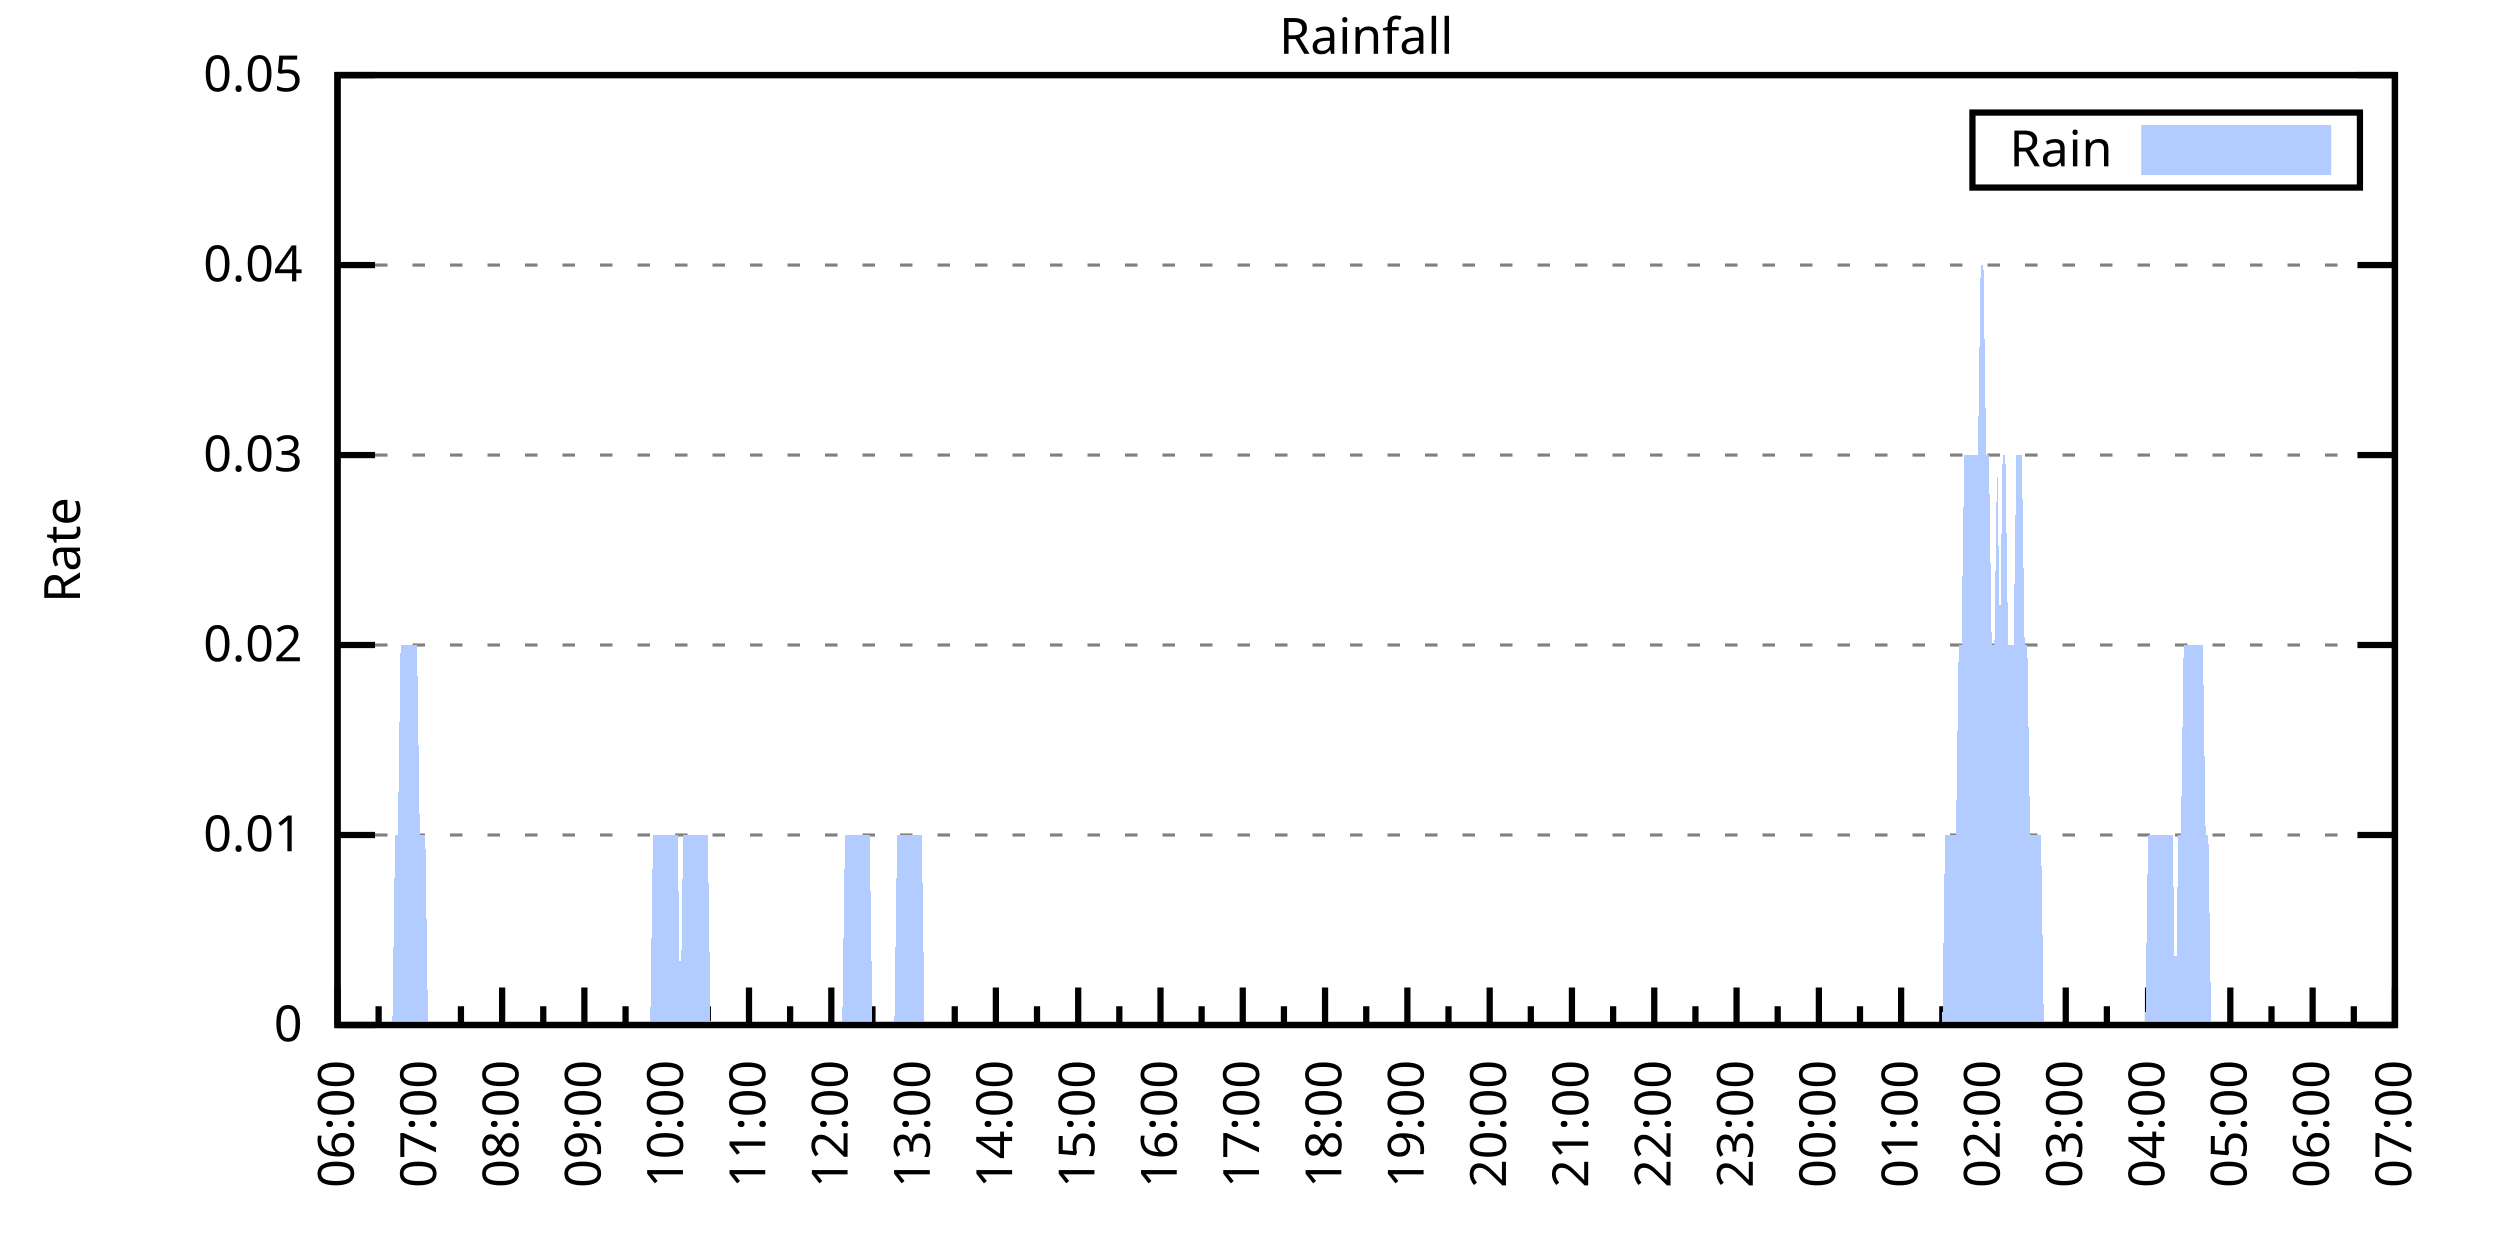
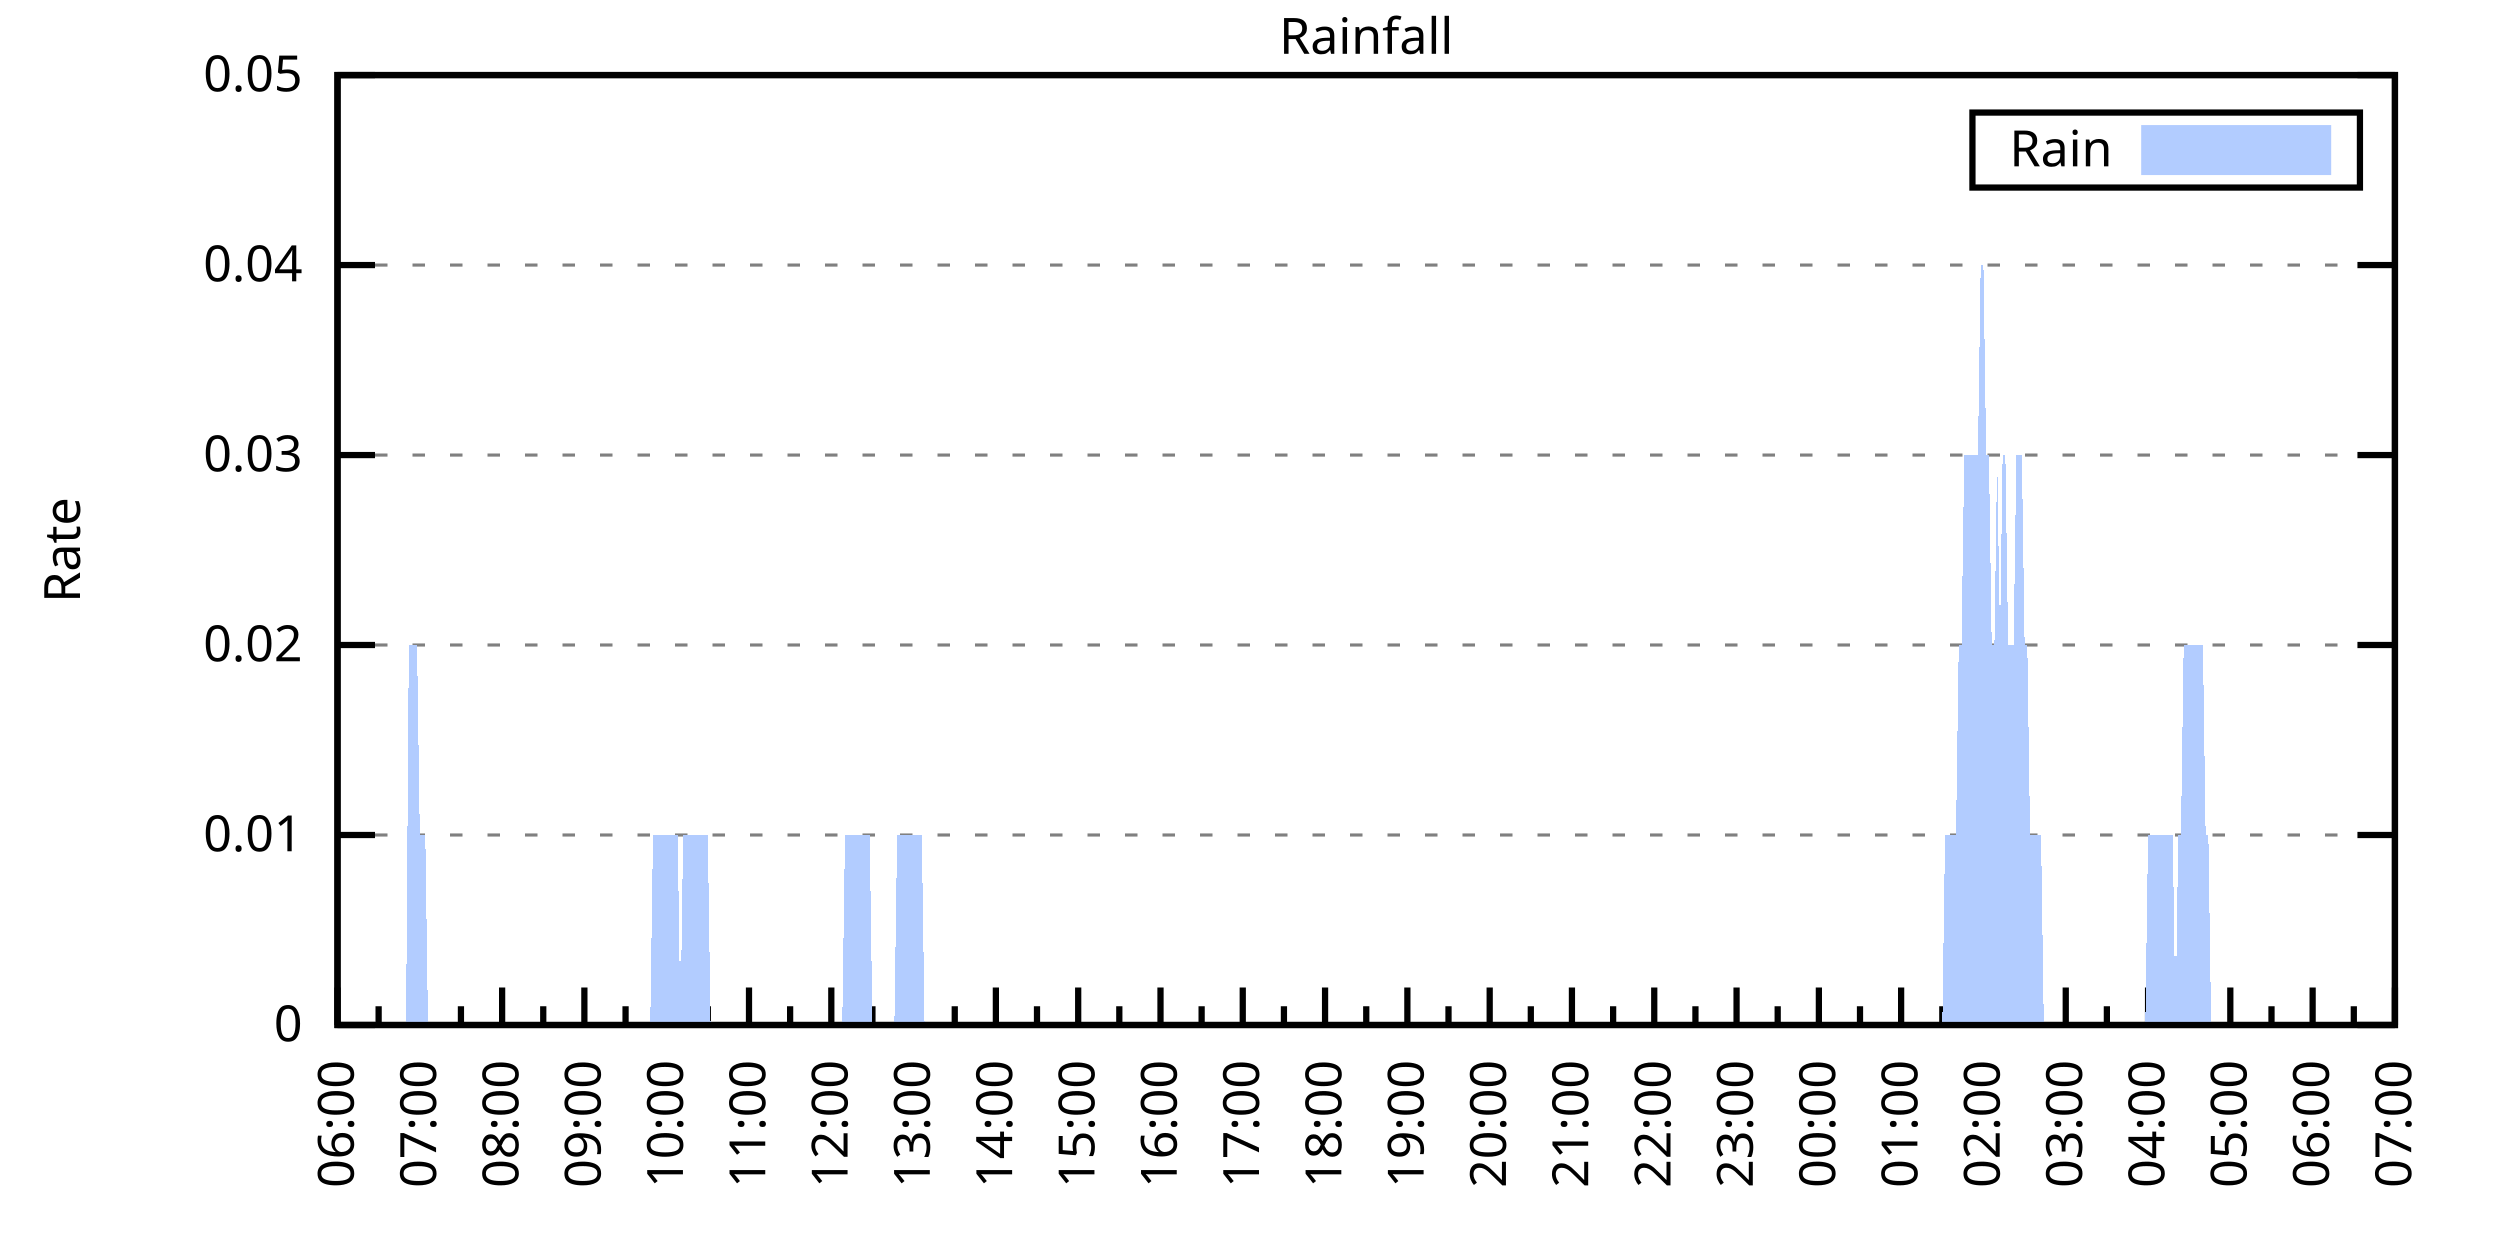
<svg xmlns="http://www.w3.org/2000/svg" xmlns:xlink="http://www.w3.org/1999/xlink" width="400" height="200" viewBox="0 0 400 200">
  <g id="gnuplot_canvas">
    <rect x="0" y="0" width="400" height="200" fill="none" />
    <defs>
      <circle id="gpDot" r="0.5" stroke-width="0.5" stroke="currentColor" />
      <path id="gpPt0" stroke-width="0.333" stroke="currentColor" d="M-1,0 h2 M0,-1 v2" />
      <path id="gpPt1" stroke-width="0.333" stroke="currentColor" d="M-1,-1 L1,1 M1,-1 L-1,1" />
      <path id="gpPt2" stroke-width="0.333" stroke="currentColor" d="M-1,0 L1,0 M0,-1 L0,1 M-1,-1 L1,1 M-1,1 L1,-1" />
      <rect id="gpPt3" stroke-width="0.333" stroke="currentColor" x="-1" y="-1" width="2" height="2" />
      <rect id="gpPt4" stroke-width="0.333" stroke="currentColor" fill="currentColor" x="-1" y="-1" width="2" height="2" />
      <circle id="gpPt5" stroke-width="0.333" stroke="currentColor" cx="0" cy="0" r="1" />
      <use xlink:href="#gpPt5" id="gpPt6" fill="currentColor" stroke="none" />
      <path id="gpPt7" stroke-width="0.333" stroke="currentColor" d="M0,-1.33 L-1.33,0.67 L1.33,0.67 z" />
      <use xlink:href="#gpPt7" id="gpPt8" fill="currentColor" stroke="none" />
      <use xlink:href="#gpPt7" id="gpPt9" stroke="currentColor" transform="rotate(180)" />
      <use xlink:href="#gpPt9" id="gpPt10" fill="currentColor" stroke="none" />
      <use xlink:href="#gpPt3" id="gpPt11" stroke="currentColor" transform="rotate(45)" />
      <use xlink:href="#gpPt11" id="gpPt12" fill="currentColor" stroke="none" />
      <path id="gpPt13" stroke-width="0.333" stroke="currentColor" d="M0,1.330 L1.265,0.411 L0.782,-1.067 L-0.782,-1.076 L-1.265,0.411 z" />
      <use xlink:href="#gpPt13" id="gpPt14" fill="currentColor" stroke="none" />
      <filter id="textbox" filterUnits="objectBoundingBox" x="0" y="0" height="1" width="1">
        <feFlood flood-color="white" flood-opacity="1" result="bgnd" />
        <feComposite in="SourceGraphic" in2="bgnd" operator="atop" />
      </filter>
      <filter id="greybox" filterUnits="objectBoundingBox" x="0" y="0" height="1" width="1">
        <feFlood flood-color="lightgrey" flood-opacity="1" result="grey" />
        <feComposite in="SourceGraphic" in2="grey" operator="atop" />
      </filter>
    </defs>
    <g fill="none" color="white" stroke="currentColor" stroke-width="1.00" stroke-linecap="butt" stroke-linejoin="miter">
</g>
    <g fill="none" color="black" stroke="currentColor" stroke-width="1.00" stroke-linecap="butt" stroke-linejoin="miter">
      <g stroke="none" shape-rendering="crispEdges">
        <polygon fill="rgb(255, 255, 255)" points="54.00,164.00 383.18,164.00 383.18,12.02 54.00,12.02 " />
      </g>
    </g>
    <g fill="none" color="black" stroke="currentColor" stroke-width="1.00" stroke-linecap="butt" stroke-linejoin="miter">
</g>
    <g fill="none" color="black" stroke="black" stroke-width="0.50" stroke-linecap="butt" stroke-linejoin="miter">
</g>
    <g fill="none" color="gray" stroke="currentColor" stroke-width="0.50" stroke-linecap="butt" stroke-linejoin="miter">
      <path stroke="gray" stroke-dasharray="2,4" class="gridline" d="M54.00,164.00 L383.19,164.00  " />
    </g>
    <g fill="none" color="gray" stroke="gray" stroke-width="1.00" stroke-linecap="butt" stroke-linejoin="miter">
</g>
    <g fill="none" color="black" stroke="currentColor" stroke-width="1.00" stroke-linecap="butt" stroke-linejoin="miter">
      <path stroke="black" d="M54.00,164.00 L60.00,164.00 M383.19,164.00 L377.19,164.00  " />
      <g transform="translate(48.40,166.60)" stroke="none" fill="black" font-family="Sans" font-size="8.00" text-anchor="end">
        <text>
          <tspan font-family="Sans"> 0</tspan>
        </text>
      </g>
    </g>
    <g fill="none" color="black" stroke="currentColor" stroke-width="1.00" stroke-linecap="butt" stroke-linejoin="miter">
</g>
    <g fill="none" color="black" stroke="black" stroke-width="0.50" stroke-linecap="butt" stroke-linejoin="miter">
</g>
    <g fill="none" color="gray" stroke="currentColor" stroke-width="0.50" stroke-linecap="butt" stroke-linejoin="miter">
      <path stroke="gray" stroke-dasharray="2,4" class="gridline" d="M54.00,133.60 L383.19,133.60  " />
    </g>
    <g fill="none" color="gray" stroke="gray" stroke-width="1.00" stroke-linecap="butt" stroke-linejoin="miter">
</g>
    <g fill="none" color="black" stroke="currentColor" stroke-width="1.00" stroke-linecap="butt" stroke-linejoin="miter">
      <path stroke="black" d="M54.00,133.60 L60.00,133.60 M383.19,133.60 L377.19,133.60  " />
      <g transform="translate(48.40,136.20)" stroke="none" fill="black" font-family="Sans" font-size="8.00" text-anchor="end">
        <text>
          <tspan font-family="Sans"> 0.01</tspan>
        </text>
      </g>
    </g>
    <g fill="none" color="black" stroke="currentColor" stroke-width="1.00" stroke-linecap="butt" stroke-linejoin="miter">
</g>
    <g fill="none" color="black" stroke="black" stroke-width="0.50" stroke-linecap="butt" stroke-linejoin="miter">
</g>
    <g fill="none" color="gray" stroke="currentColor" stroke-width="0.50" stroke-linecap="butt" stroke-linejoin="miter">
      <path stroke="gray" stroke-dasharray="2,4" class="gridline" d="M54.00,103.20 L383.19,103.20  " />
    </g>
    <g fill="none" color="gray" stroke="gray" stroke-width="1.00" stroke-linecap="butt" stroke-linejoin="miter">
</g>
    <g fill="none" color="black" stroke="currentColor" stroke-width="1.00" stroke-linecap="butt" stroke-linejoin="miter">
      <path stroke="black" d="M54.00,103.20 L60.00,103.20 M383.19,103.20 L377.19,103.20  " />
      <g transform="translate(48.40,105.80)" stroke="none" fill="black" font-family="Sans" font-size="8.00" text-anchor="end">
        <text>
          <tspan font-family="Sans"> 0.02</tspan>
        </text>
      </g>
    </g>
    <g fill="none" color="black" stroke="currentColor" stroke-width="1.00" stroke-linecap="butt" stroke-linejoin="miter">
</g>
    <g fill="none" color="black" stroke="black" stroke-width="0.50" stroke-linecap="butt" stroke-linejoin="miter">
</g>
    <g fill="none" color="gray" stroke="currentColor" stroke-width="0.50" stroke-linecap="butt" stroke-linejoin="miter">
      <path stroke="gray" stroke-dasharray="2,4" class="gridline" d="M54.00,72.81 L383.19,72.81  " />
    </g>
    <g fill="none" color="gray" stroke="gray" stroke-width="1.00" stroke-linecap="butt" stroke-linejoin="miter">
</g>
    <g fill="none" color="black" stroke="currentColor" stroke-width="1.00" stroke-linecap="butt" stroke-linejoin="miter">
      <path stroke="black" d="M54.00,72.81 L60.00,72.81 M383.19,72.81 L377.19,72.81  " />
      <g transform="translate(48.40,75.41)" stroke="none" fill="black" font-family="Sans" font-size="8.00" text-anchor="end">
        <text>
          <tspan font-family="Sans"> 0.03</tspan>
        </text>
      </g>
    </g>
    <g fill="none" color="black" stroke="currentColor" stroke-width="1.00" stroke-linecap="butt" stroke-linejoin="miter">
</g>
    <g fill="none" color="black" stroke="black" stroke-width="0.50" stroke-linecap="butt" stroke-linejoin="miter">
</g>
    <g fill="none" color="gray" stroke="currentColor" stroke-width="0.50" stroke-linecap="butt" stroke-linejoin="miter">
      <path stroke="gray" stroke-dasharray="2,4" class="gridline" d="M54.00,42.41 L383.19,42.41  " />
    </g>
    <g fill="none" color="gray" stroke="gray" stroke-width="1.00" stroke-linecap="butt" stroke-linejoin="miter">
</g>
    <g fill="none" color="black" stroke="currentColor" stroke-width="1.00" stroke-linecap="butt" stroke-linejoin="miter">
      <path stroke="black" d="M54.00,42.41 L60.00,42.41 M383.19,42.41 L377.19,42.41  " />
      <g transform="translate(48.40,45.01)" stroke="none" fill="black" font-family="Sans" font-size="8.00" text-anchor="end">
        <text>
          <tspan font-family="Sans"> 0.04</tspan>
        </text>
      </g>
    </g>
    <g fill="none" color="black" stroke="currentColor" stroke-width="1.00" stroke-linecap="butt" stroke-linejoin="miter">
</g>
    <g fill="none" color="black" stroke="black" stroke-width="0.50" stroke-linecap="butt" stroke-linejoin="miter">
</g>
    <g fill="none" color="gray" stroke="currentColor" stroke-width="0.50" stroke-linecap="butt" stroke-linejoin="miter">
      <path stroke="gray" stroke-dasharray="2,4" class="gridline" d="M54.00,12.01 L383.19,12.01  " />
    </g>
    <g fill="none" color="gray" stroke="gray" stroke-width="1.00" stroke-linecap="butt" stroke-linejoin="miter">
</g>
    <g fill="none" color="black" stroke="currentColor" stroke-width="1.00" stroke-linecap="butt" stroke-linejoin="miter">
      <path stroke="black" d="M54.00,12.01 L60.00,12.01 M383.19,12.01 L377.19,12.01  " />
      <g transform="translate(48.40,14.61)" stroke="none" fill="black" font-family="Sans" font-size="8.00" text-anchor="end">
        <text>
          <tspan font-family="Sans"> 0.05</tspan>
        </text>
      </g>
    </g>
    <g fill="none" color="black" stroke="currentColor" stroke-width="1.00" stroke-linecap="butt" stroke-linejoin="miter">
      <path stroke="black" d="M54.00,164.00 L54.00,158.00  " />
      <g transform="translate(56.60,169.60) rotate(270)" stroke="none" fill="black" font-family="Sans" font-size="8.00" text-anchor="end">
        <text>
          <tspan font-family="Sans">06:00</tspan>
        </text>
      </g>
    </g>
    <g fill="none" color="black" stroke="currentColor" stroke-width="1.00" stroke-linecap="butt" stroke-linejoin="miter">
      <path stroke="black" d="M60.58,164.00 L60.58,161.00 M67.17,164.00 L67.17,158.00  " />
      <g transform="translate(69.77,169.60) rotate(270)" stroke="none" fill="black" font-family="Sans" font-size="8.00" text-anchor="end">
        <text>
          <tspan font-family="Sans">07:00</tspan>
        </text>
      </g>
    </g>
    <g fill="none" color="black" stroke="currentColor" stroke-width="1.00" stroke-linecap="butt" stroke-linejoin="miter">
      <path stroke="black" d="M73.75,164.00 L73.75,161.00 M80.34,164.00 L80.34,158.00  " />
      <g transform="translate(82.94,169.60) rotate(270)" stroke="none" fill="black" font-family="Sans" font-size="8.00" text-anchor="end">
        <text>
          <tspan font-family="Sans">08:00</tspan>
        </text>
      </g>
    </g>
    <g fill="none" color="black" stroke="currentColor" stroke-width="1.00" stroke-linecap="butt" stroke-linejoin="miter">
      <path stroke="black" d="M86.92,164.00 L86.92,161.00 M93.50,164.00 L93.50,158.00  " />
      <g transform="translate(96.10,169.60) rotate(270)" stroke="none" fill="black" font-family="Sans" font-size="8.00" text-anchor="end">
        <text>
          <tspan font-family="Sans">09:00</tspan>
        </text>
      </g>
    </g>
    <g fill="none" color="black" stroke="currentColor" stroke-width="1.00" stroke-linecap="butt" stroke-linejoin="miter">
      <path stroke="black" d="M100.09,164.00 L100.09,161.00 M106.67,164.00 L106.67,158.00  " />
      <g transform="translate(109.27,169.60) rotate(270)" stroke="none" fill="black" font-family="Sans" font-size="8.00" text-anchor="end">
        <text>
          <tspan font-family="Sans">10:00</tspan>
        </text>
      </g>
    </g>
    <g fill="none" color="black" stroke="currentColor" stroke-width="1.00" stroke-linecap="butt" stroke-linejoin="miter">
      <path stroke="black" d="M113.25,164.00 L113.25,161.00 M119.84,164.00 L119.84,158.00  " />
      <g transform="translate(122.44,169.60) rotate(270)" stroke="none" fill="black" font-family="Sans" font-size="8.00" text-anchor="end">
        <text>
          <tspan font-family="Sans">11:00</tspan>
        </text>
      </g>
    </g>
    <g fill="none" color="black" stroke="currentColor" stroke-width="1.00" stroke-linecap="butt" stroke-linejoin="miter">
      <path stroke="black" d="M126.42,164.00 L126.42,161.00 M133.01,164.00 L133.01,158.00  " />
      <g transform="translate(135.61,169.60) rotate(270)" stroke="none" fill="black" font-family="Sans" font-size="8.00" text-anchor="end">
        <text>
          <tspan font-family="Sans">12:00</tspan>
        </text>
      </g>
    </g>
    <g fill="none" color="black" stroke="currentColor" stroke-width="1.00" stroke-linecap="butt" stroke-linejoin="miter">
      <path stroke="black" d="M139.59,164.00 L139.59,161.00 M146.17,164.00 L146.17,158.00  " />
      <g transform="translate(148.77,169.60) rotate(270)" stroke="none" fill="black" font-family="Sans" font-size="8.00" text-anchor="end">
        <text>
          <tspan font-family="Sans">13:00</tspan>
        </text>
      </g>
    </g>
    <g fill="none" color="black" stroke="currentColor" stroke-width="1.00" stroke-linecap="butt" stroke-linejoin="miter">
      <path stroke="black" d="M152.76,164.00 L152.76,161.00 M159.34,164.00 L159.34,158.00  " />
      <g transform="translate(161.94,169.60) rotate(270)" stroke="none" fill="black" font-family="Sans" font-size="8.00" text-anchor="end">
        <text>
          <tspan font-family="Sans">14:00</tspan>
        </text>
      </g>
    </g>
    <g fill="none" color="black" stroke="currentColor" stroke-width="1.00" stroke-linecap="butt" stroke-linejoin="miter">
      <path stroke="black" d="M165.92,164.00 L165.92,161.00 M172.51,164.00 L172.51,158.00  " />
      <g transform="translate(175.11,169.60) rotate(270)" stroke="none" fill="black" font-family="Sans" font-size="8.00" text-anchor="end">
        <text>
          <tspan font-family="Sans">15:00</tspan>
        </text>
      </g>
    </g>
    <g fill="none" color="black" stroke="currentColor" stroke-width="1.00" stroke-linecap="butt" stroke-linejoin="miter">
      <path stroke="black" d="M179.09,164.00 L179.09,161.00 M185.68,164.00 L185.68,158.00  " />
      <g transform="translate(188.28,169.60) rotate(270)" stroke="none" fill="black" font-family="Sans" font-size="8.00" text-anchor="end">
        <text>
          <tspan font-family="Sans">16:00</tspan>
        </text>
      </g>
    </g>
    <g fill="none" color="black" stroke="currentColor" stroke-width="1.00" stroke-linecap="butt" stroke-linejoin="miter">
      <path stroke="black" d="M192.26,164.00 L192.26,161.00 M198.84,164.00 L198.84,158.00  " />
      <g transform="translate(201.44,169.60) rotate(270)" stroke="none" fill="black" font-family="Sans" font-size="8.00" text-anchor="end">
        <text>
          <tspan font-family="Sans">17:00</tspan>
        </text>
      </g>
    </g>
    <g fill="none" color="black" stroke="currentColor" stroke-width="1.00" stroke-linecap="butt" stroke-linejoin="miter">
      <path stroke="black" d="M205.43,164.00 L205.43,161.00 M212.01,164.00 L212.01,158.00  " />
      <g transform="translate(214.61,169.60) rotate(270)" stroke="none" fill="black" font-family="Sans" font-size="8.00" text-anchor="end">
        <text>
          <tspan font-family="Sans">18:00</tspan>
        </text>
      </g>
    </g>
    <g fill="none" color="black" stroke="currentColor" stroke-width="1.00" stroke-linecap="butt" stroke-linejoin="miter">
      <path stroke="black" d="M218.60,164.00 L218.60,161.00 M225.18,164.00 L225.18,158.00  " />
      <g transform="translate(227.78,169.60) rotate(270)" stroke="none" fill="black" font-family="Sans" font-size="8.00" text-anchor="end">
        <text>
          <tspan font-family="Sans">19:00</tspan>
        </text>
      </g>
    </g>
    <g fill="none" color="black" stroke="currentColor" stroke-width="1.00" stroke-linecap="butt" stroke-linejoin="miter">
      <path stroke="black" d="M231.76,164.00 L231.76,161.00 M238.35,164.00 L238.35,158.00  " />
      <g transform="translate(240.95,169.60) rotate(270)" stroke="none" fill="black" font-family="Sans" font-size="8.00" text-anchor="end">
        <text>
          <tspan font-family="Sans">20:00</tspan>
        </text>
      </g>
    </g>
    <g fill="none" color="black" stroke="currentColor" stroke-width="1.00" stroke-linecap="butt" stroke-linejoin="miter">
      <path stroke="black" d="M244.93,164.00 L244.93,161.00 M251.51,164.00 L251.51,158.00  " />
      <g transform="translate(254.11,169.60) rotate(270)" stroke="none" fill="black" font-family="Sans" font-size="8.00" text-anchor="end">
        <text>
          <tspan font-family="Sans">21:00</tspan>
        </text>
      </g>
    </g>
    <g fill="none" color="black" stroke="currentColor" stroke-width="1.00" stroke-linecap="butt" stroke-linejoin="miter">
      <path stroke="black" d="M258.10,164.00 L258.10,161.00 M264.68,164.00 L264.68,158.00  " />
      <g transform="translate(267.28,169.60) rotate(270)" stroke="none" fill="black" font-family="Sans" font-size="8.00" text-anchor="end">
        <text>
          <tspan font-family="Sans">22:00</tspan>
        </text>
      </g>
    </g>
    <g fill="none" color="black" stroke="currentColor" stroke-width="1.00" stroke-linecap="butt" stroke-linejoin="miter">
      <path stroke="black" d="M271.27,164.00 L271.27,161.00 M277.85,164.00 L277.85,158.00  " />
      <g transform="translate(280.45,169.60) rotate(270)" stroke="none" fill="black" font-family="Sans" font-size="8.00" text-anchor="end">
        <text>
          <tspan font-family="Sans">23:00</tspan>
        </text>
      </g>
    </g>
    <g fill="none" color="black" stroke="currentColor" stroke-width="1.00" stroke-linecap="butt" stroke-linejoin="miter">
      <path stroke="black" d="M284.43,164.00 L284.43,161.00 M291.02,164.00 L291.02,158.00  " />
      <g transform="translate(293.62,169.60) rotate(270)" stroke="none" fill="black" font-family="Sans" font-size="8.00" text-anchor="end">
        <text>
          <tspan font-family="Sans">00:00</tspan>
        </text>
      </g>
    </g>
    <g fill="none" color="black" stroke="currentColor" stroke-width="1.00" stroke-linecap="butt" stroke-linejoin="miter">
      <path stroke="black" d="M297.60,164.00 L297.60,161.00 M304.18,164.00 L304.18,158.00  " />
      <g transform="translate(306.78,169.60) rotate(270)" stroke="none" fill="black" font-family="Sans" font-size="8.00" text-anchor="end">
        <text>
          <tspan font-family="Sans">01:00</tspan>
        </text>
      </g>
    </g>
    <g fill="none" color="black" stroke="currentColor" stroke-width="1.00" stroke-linecap="butt" stroke-linejoin="miter">
      <path stroke="black" d="M310.77,164.00 L310.77,161.00 M317.35,164.00 L317.35,158.00  " />
      <g transform="translate(319.95,169.60) rotate(270)" stroke="none" fill="black" font-family="Sans" font-size="8.00" text-anchor="end">
        <text>
          <tspan font-family="Sans">02:00</tspan>
        </text>
      </g>
    </g>
    <g fill="none" color="black" stroke="currentColor" stroke-width="1.00" stroke-linecap="butt" stroke-linejoin="miter">
      <path stroke="black" d="M323.94,164.00 L323.94,161.00 M330.52,164.00 L330.52,158.00  " />
      <g transform="translate(333.12,169.60) rotate(270)" stroke="none" fill="black" font-family="Sans" font-size="8.00" text-anchor="end">
        <text>
          <tspan font-family="Sans">03:00</tspan>
        </text>
      </g>
    </g>
    <g fill="none" color="black" stroke="currentColor" stroke-width="1.00" stroke-linecap="butt" stroke-linejoin="miter">
      <path stroke="black" d="M337.10,164.00 L337.10,161.00 M343.69,164.00 L343.69,158.00  " />
      <g transform="translate(346.29,169.60) rotate(270)" stroke="none" fill="black" font-family="Sans" font-size="8.00" text-anchor="end">
        <text>
          <tspan font-family="Sans">04:00</tspan>
        </text>
      </g>
    </g>
    <g fill="none" color="black" stroke="currentColor" stroke-width="1.00" stroke-linecap="butt" stroke-linejoin="miter">
      <path stroke="black" d="M350.27,164.00 L350.27,161.00 M356.85,164.00 L356.85,158.00  " />
      <g transform="translate(359.45,169.60) rotate(270)" stroke="none" fill="black" font-family="Sans" font-size="8.00" text-anchor="end">
        <text>
          <tspan font-family="Sans">05:00</tspan>
        </text>
      </g>
    </g>
    <g fill="none" color="black" stroke="currentColor" stroke-width="1.00" stroke-linecap="butt" stroke-linejoin="miter">
      <path stroke="black" d="M363.44,164.00 L363.44,161.00 M370.02,164.00 L370.02,158.00  " />
      <g transform="translate(372.62,169.60) rotate(270)" stroke="none" fill="black" font-family="Sans" font-size="8.00" text-anchor="end">
        <text>
          <tspan font-family="Sans">06:00</tspan>
        </text>
      </g>
    </g>
    <g fill="none" color="black" stroke="currentColor" stroke-width="1.00" stroke-linecap="butt" stroke-linejoin="miter">
      <path stroke="black" d="M376.61,164.00 L376.61,161.00 M383.19,164.00 L383.19,158.00  " />
      <g transform="translate(385.79,169.60) rotate(270)" stroke="none" fill="black" font-family="Sans" font-size="8.00" text-anchor="end">
        <text>
          <tspan font-family="Sans">07:00</tspan>
        </text>
      </g>
    </g>
    <g fill="none" color="black" stroke="currentColor" stroke-width="1.00" stroke-linecap="butt" stroke-linejoin="miter">
</g>
    <g fill="none" color="black" stroke="currentColor" stroke-width="1.00" stroke-linecap="butt" stroke-linejoin="miter">
      <path stroke="black" d="M54.00,12.01 L54.00,164.00 L383.19,164.00 L383.19,12.01 L54.00,12.01 Z  " />
    </g>
    <g fill="none" color="black" stroke="currentColor" stroke-width="1.00" stroke-linecap="butt" stroke-linejoin="miter">
      <g transform="translate(12.80,88.01) rotate(270)" stroke="none" fill="black" font-family="Sans" font-size="8.00" text-anchor="middle">
        <text>
          <tspan font-family="Sans">Rate</tspan>
        </text>
      </g>
    </g>
    <g fill="none" color="black" stroke="currentColor" stroke-width="1.00" stroke-linecap="butt" stroke-linejoin="miter">
</g>
    <g fill="none" color="black" stroke="currentColor" stroke-width="1.00" stroke-linecap="butt" stroke-linejoin="miter">
      <path stroke="black" d="M315.59,30.01 L315.59,18.01 L377.59,18.01 L377.59,30.01 L315.59,30.01 Z  " />
    </g>
    <g id="Rainfall_plot_1">
      <g fill="none" color="white" stroke="black" stroke-width="2.00" stroke-linecap="butt" stroke-linejoin="miter">
</g>
      <g fill="none" color="black" stroke="currentColor" stroke-width="2.00" stroke-linecap="butt" stroke-linejoin="miter">
        <g transform="translate(337.99,26.61)" stroke="none" fill="black" font-family="Sans" font-size="8.00" text-anchor="end">
          <text>
            <tspan font-family="Sans">Rain</tspan>
          </text>
        </g>
      </g>
      <g fill="none" color="black" stroke="currentColor" stroke-width="2.00" stroke-linecap="butt" stroke-linejoin="miter">
        <g stroke="none" shape-rendering="crispEdges">
          <polygon fill="rgb(178, 204, 255)" points="343.59,27.01 371.99,27.01 371.99,21.01 343.59,21.01 " />
        </g>
        <path stroke="rgb(178, 204, 255)" d="M343.59,27.01 L371.99,27.01 L371.99,21.01 L343.59,21.01 L343.59,27.01 Z  " />
      </g>
      <g fill="none" color="black" stroke="currentColor" stroke-width="2.00" stroke-linecap="butt" stroke-linejoin="miter">
        <g stroke="none" shape-rendering="crispEdges">
-           <polygon fill="rgb(178, 204, 255)" points="58.83,164.00 59.27,164.00 59.71,164.00 60.14,164.00 60.58,164.00 61.02,164.00 61.46,164.00 61.90,164.00 62.34,164.00 62.78,164.00 63.22,133.60 63.66,133.60 64.10,103.20 64.53,103.20 64.97,103.20 65.41,103.20 65.85,103.20 66.29,103.20 66.73,103.20 67.17,133.60 67.61,133.60 68.05,133.60 68.48,164.00 68.92,164.00 69.36,164.00 69.80,164.00 70.24,164.00 70.68,164.00 71.12,164.00 71.56,164.00 72.00,164.00 72.43,164.00 72.87,164.00 73.31,164.00 73.75,164.00 74.19,164.00 74.63,164.00 75.07,164.00 75.51,164.00 75.95,164.00 76.38,164.00 76.82,164.00 77.26,164.00 77.70,164.00 78.14,164.00 78.58,164.00 79.02,164.00 79.46,164.00 79.90,164.00 80.34,164.00 80.77,164.00 81.21,164.00 81.65,164.00 82.09,164.00 82.53,164.00 82.97,164.00 83.41,164.00 83.85,164.00 84.29,164.00 84.72,164.00 85.16,164.00 85.60,164.00 86.04,164.00 86.48,164.00 86.92,164.00 87.36,164.00 87.80,164.00 88.24,164.00 88.67,164.00 89.11,164.00 89.55,164.00 89.99,164.00 90.43,164.00 90.87,164.00 91.31,164.00 91.75,164.00 92.19,164.00 92.62,164.00 93.06,164.00 93.50,164.00 93.94,164.00 94.38,164.00 94.82,164.00 95.26,164.00 95.70,164.00 96.14,164.00 96.58,164.00 97.01,164.00 97.45,164.00 97.89,164.00 98.33,164.00 98.77,164.00 99.21,164.00 99.65,164.00 100.09,164.00 100.53,164.00 100.96,164.00 101.40,164.00 101.84,164.00 102.28,164.00 102.72,164.00 103.16,164.00 103.60,164.00 104.04,164.00 104.48,133.60 104.91,133.60 105.35,133.60 105.79,133.60 106.23,133.60 106.67,133.60 107.11,133.60 107.55,133.60 107.99,133.60 108.43,133.60 108.87,164.00 109.30,133.60 109.74,133.60 110.18,133.60 110.62,133.60 111.06,133.60 111.50,133.60 111.94,133.60 112.38,133.60 112.82,133.60 113.25,133.60 113.69,164.00 114.13,164.00 114.57,164.00 115.01,164.00 115.45,164.00 115.89,164.00 116.33,164.00 116.77,164.00 117.20,164.00 117.64,164.00 118.08,164.00 118.52,164.00 118.96,164.00 119.40,164.00 119.84,164.00 120.28,164.00 120.72,164.00 121.15,164.00 121.59,164.00 122.03,164.00 122.47,164.00 122.91,164.00 123.35,164.00 123.79,164.00 124.23,164.00 124.67,164.00 125.11,164.00 125.54,164.00 125.98,164.00 126.42,164.00 126.86,164.00 127.30,164.00 127.74,164.00 128.18,164.00 128.62,164.00 129.06,164.00 129.49,164.00 129.93,164.00 130.37,164.00 130.81,164.00 131.25,164.00 131.69,164.00 132.13,164.00 132.57,164.00 133.01,164.00 133.44,164.00 133.88,164.00 134.32,164.00 134.76,164.00 135.20,133.60 135.64,133.60 136.08,133.60 136.52,133.60 136.96,133.60 137.39,133.60 137.83,133.60 138.27,133.60 138.71,133.60 139.15,133.60 139.59,164.00 140.03,164.00 140.47,164.00 140.91,164.00 141.35,164.00 141.78,164.00 142.22,164.00 142.66,164.00 143.10,164.00 143.54,133.60 143.98,133.60 144.42,133.60 144.86,133.60 145.30,133.60 145.73,133.60 146.17,133.60 146.61,133.60 147.05,133.60 147.49,133.60 147.93,164.00 148.37,164.00 148.81,164.00 149.25,164.00 149.68,164.00 150.12,164.00 150.56,164.00 151.00,164.00 151.44,164.00 151.88,164.00 152.32,164.00 152.76,164.00 153.20,164.00 153.63,164.00 154.07,164.00 154.51,164.00 154.95,164.00 155.39,164.00 155.83,164.00 156.27,164.00 156.71,164.00 157.15,164.00 157.59,164.00 158.02,164.00 158.46,164.00 158.90,164.00 159.34,164.00 159.78,164.00 160.22,164.00 160.66,164.00 161.10,164.00 161.54,164.00 161.97,164.00 162.41,164.00 162.85,164.00 163.29,164.00 163.73,164.00 164.17,164.00 164.61,164.00 165.05,164.00 165.49,164.00 165.92,164.00 166.36,164.00 166.80,164.00 167.24,164.00 167.68,164.00 168.12,164.00 168.56,164.00 169.00,164.00 169.44,164.00 169.87,164.00 170.31,164.00 170.75,164.00 171.19,164.00 171.63,164.00 172.07,164.00 172.51,164.00 172.95,164.00 173.39,164.00 173.83,164.00 174.26,164.00 174.70,164.00 175.14,164.00 175.58,164.00 176.02,164.00 176.46,164.00 176.90,164.00 177.34,164.00 177.78,164.00 178.21,164.00 178.65,164.00 179.09,164.00 179.53,164.00 179.97,164.00 180.41,164.00 180.85,164.00 181.29,164.00 181.73,164.00 182.16,164.00 182.60,164.00 183.04,164.00 183.48,164.00 183.92,164.00 184.36,164.00 184.80,164.00 185.24,164.00 185.68,164.00 186.11,164.00 186.55,164.00 186.99,164.00 187.43,164.00 187.87,164.00 188.31,164.00 188.75,164.00 189.19,164.00 189.63,164.00 190.07,164.00 190.50,164.00 190.94,164.00 191.38,164.00 191.82,164.00 192.26,164.00 192.70,164.00 193.14,164.00 193.58,164.00 194.02,164.00 194.45,164.00 194.89,164.00 195.33,164.00 195.77,164.00 196.21,164.00 196.65,164.00 197.09,164.00 197.53,164.00 197.97,164.00 198.40,164.00 198.84,164.00 199.28,164.00 199.72,164.00 200.16,164.00 200.60,164.00 201.04,164.00 201.48,164.00 201.92,164.00 202.35,164.00 202.79,164.00 203.23,164.00 203.67,164.00 204.11,164.00 204.55,164.00 204.99,164.00 205.43,164.00 205.87,164.00 206.31,164.00 206.74,164.00 207.18,164.00 207.62,164.00 208.06,164.00 208.50,164.00 208.94,164.00 209.38,164.00 209.82,164.00 210.26,164.00 210.69,164.00 211.13,164.00 211.57,164.00 212.01,164.00 212.45,164.00 212.89,164.00 213.33,164.00 213.77,164.00 214.21,164.00 214.64,164.00 215.08,164.00 215.52,164.00 215.96,164.00 216.40,164.00 216.84,164.00 217.28,164.00 217.72,164.00 218.16,164.00 218.60,164.00 219.03,164.00 219.47,164.00 219.91,164.00 220.35,164.00 220.79,164.00 221.23,164.00 221.67,164.00 222.11,164.00 222.55,164.00 222.98,164.00 223.42,164.00 223.86,164.00 224.30,164.00 224.74,164.00 225.18,164.00 225.62,164.00 226.06,164.00 226.50,164.00 226.93,164.00 227.37,164.00 227.81,164.00 228.25,164.00 228.69,164.00 229.13,164.00 229.57,164.00 230.01,164.00 230.45,164.00 230.88,164.00 231.32,164.00 231.76,164.00 232.20,164.00 232.64,164.00 233.08,164.00 233.52,164.00 233.96,164.00 234.40,164.00 234.84,164.00 235.27,164.00 235.71,164.00 236.15,164.00 236.59,164.00 237.03,164.00 237.47,164.00 237.91,164.00 238.35,164.00 238.79,164.00 239.22,164.00 239.66,164.00 240.10,164.00 240.54,164.00 240.98,164.00 241.42,164.00 241.86,164.00 242.30,164.00 242.74,164.00 243.17,164.00 243.61,164.00 244.05,164.00 244.49,164.00 244.93,164.00 245.37,164.00 245.81,164.00 246.25,164.00 246.69,164.00 247.12,164.00 247.56,164.00 248.00,164.00 248.44,164.00 248.88,164.00 249.32,164.00 249.76,164.00 250.20,164.00 250.64,164.00 251.08,164.00 251.51,164.00 251.95,164.00 252.39,164.00 252.83,164.00 253.27,164.00 253.71,164.00 254.15,164.00 254.59,164.00 255.03,164.00 255.46,164.00 255.90,164.00 256.34,164.00 256.78,164.00 257.22,164.00 257.66,164.00 258.10,164.00 258.54,164.00 258.98,164.00 259.41,164.00 259.85,164.00 260.29,164.00 260.73,164.00 261.17,164.00 261.61,164.00 262.05,164.00 262.49,164.00 262.93,164.00 263.36,164.00 263.80,164.00 264.24,164.00 264.68,164.00 265.12,164.00 265.56,164.00 266.00,164.00 266.44,164.00 266.88,164.00 267.32,164.00 267.75,164.00 268.19,164.00 268.63,164.00 269.07,164.00 269.51,164.00 269.95,164.00 270.39,164.00 270.83,164.00 271.27,164.00 271.70,164.00 272.14,164.00 272.58,164.00 273.02,164.00 273.46,164.00 273.90,164.00 274.34,164.00 274.78,164.00 275.22,164.00 275.65,164.00 276.09,164.00 276.53,164.00 276.97,164.00 277.41,164.00 277.85,164.00 278.29,164.00 278.73,164.00 279.17,164.00 279.60,164.00 280.04,164.00 280.48,164.00 280.92,164.00 281.36,164.00 281.80,164.00 282.24,164.00 282.68,164.00 283.12,164.00 283.56,164.00 283.99,164.00 284.43,164.00 284.87,164.00 285.31,164.00 285.75,164.00 286.19,164.00 286.63,164.00 287.07,164.00 287.51,164.00 287.94,164.00 288.38,164.00 288.82,164.00 289.26,164.00 289.70,164.00 290.14,164.00 290.58,164.00 291.02,164.00 291.46,164.00 291.89,164.00 292.33,164.00 292.77,164.00 293.21,164.00 293.65,164.00 294.09,164.00 294.53,164.00 294.97,164.00 295.41,164.00 295.84,164.00 296.28,164.00 296.72,164.00 297.16,164.00 297.60,164.00 298.04,164.00 298.48,164.00 298.92,164.00 299.36,164.00 299.80,164.00 300.23,164.00 300.67,164.00 301.11,164.00 301.55,164.00 301.99,164.00 302.43,164.00 302.87,164.00 303.31,164.00 303.75,164.00 304.18,164.00 304.62,164.00 305.06,164.00 305.50,164.00 305.94,164.00 306.38,164.00 306.82,164.00 307.26,164.00 307.70,164.00 308.13,164.00 308.57,164.00 309.01,164.00 309.45,164.00 309.89,164.00 310.33,164.00 310.77,164.00 311.21,133.60 311.65,133.60 312.08,133.60 312.52,133.60 312.96,133.60 313.40,103.20 313.84,103.20 314.28,72.81 314.72,72.81 315.16,72.81 315.60,72.81 316.04,72.81 316.47,72.81 316.91,42.41 317.35,42.41 317.79,72.81 318.23,72.81 318.67,103.20 319.11,103.20 319.55,72.81 319.99,103.20 320.42,72.81 320.86,72.81 321.30,103.20 321.74,103.20 322.18,103.20 322.62,72.81 323.06,72.81 323.50,72.81 323.94,103.20 324.37,103.20 324.81,133.60 325.25,133.60 325.69,133.60 326.13,133.60 326.57,133.60 327.01,164.00 327.45,164.00 327.89,164.00 328.33,164.00 328.76,164.00 329.20,164.00 329.64,164.00 330.08,164.00 330.52,164.00 330.96,164.00 331.40,164.00 331.84,164.00 332.28,164.00 332.71,164.00 333.15,164.00 333.59,164.00 334.03,164.00 334.47,164.00 334.91,164.00 335.35,164.00 335.79,164.00 336.23,164.00 336.66,164.00 337.10,164.00 337.54,164.00 337.98,164.00 338.42,164.00 338.86,164.00 339.30,164.00 339.74,164.00 340.18,164.00 340.61,164.00 341.05,164.00 341.49,164.00 341.93,164.00 342.37,164.00 342.81,164.00 343.25,164.00 343.69,133.60 344.13,133.60 344.57,133.60 345.00,133.60 345.44,133.60 345.88,133.60 346.32,133.60 346.76,133.60 347.20,133.60 347.64,133.60 348.08,164.00 348.52,133.60 348.95,133.60 349.39,103.20 349.83,103.20 350.27,103.20 350.71,103.20 351.15,103.20 351.59,103.20 352.03,103.20 352.47,103.20 352.90,133.60 353.34,133.60 353.78,164.00 354.22,164.00 354.66,164.00 355.10,164.00 355.54,164.00 355.98,164.00 356.42,164.00 356.85,164.00 357.29,164.00 357.73,164.00 358.17,164.00 358.61,164.00 359.05,164.00 359.49,164.00 359.93,164.00 360.37,164.00 360.81,164.00 361.24,164.00 361.68,164.00 362.12,164.00 362.56,164.00 363.00,164.00 363.44,164.00 363.88,164.00 364.32,164.00 364.76,164.00 365.19,164.00 365.63,164.00 366.07,164.00 366.51,164.00 366.95,164.00 367.39,164.00 367.83,164.00 368.27,164.00 368.71,164.00 369.14,164.00 369.58,164.00 370.02,164.00 370.46,164.00 370.90,164.00 371.34,164.00 371.78,164.00 372.22,164.00 372.66,164.00 373.09,164.00 373.53,164.00 373.97,164.00 374.41,164.00 374.41,164.00 58.83,164.00 " />
+           <polygon fill="rgb(178, 204, 255)" points="61.02,164.00 61.46,164.00 61.90,164.00 62.34,164.00 62.78,164.00 63.22,164.00 63.66,164.00 64.10,164.00 64.53,164.00 64.97,164.00 65.41,103.20 65.85,103.20 66.29,103.20 66.73,103.20 67.17,133.60 67.61,133.60 68.05,133.60 68.48,164.00 68.92,164.00 69.36,164.00 69.80,164.00 70.24,164.00 70.68,164.00 71.12,164.00 71.56,164.00 72.00,164.00 72.43,164.00 72.87,164.00 73.31,164.00 73.75,164.00 74.19,164.00 74.63,164.00 75.07,164.00 75.51,164.00 75.95,164.00 76.38,164.00 76.82,164.00 77.26,164.00 77.70,164.00 78.14,164.00 78.58,164.00 79.02,164.00 79.46,164.00 79.90,164.00 80.34,164.00 80.77,164.00 81.21,164.00 81.65,164.00 82.09,164.00 82.53,164.00 82.97,164.00 83.41,164.00 83.85,164.00 84.29,164.00 84.72,164.00 85.16,164.00 85.60,164.00 86.04,164.00 86.48,164.00 86.92,164.00 87.36,164.00 87.80,164.00 88.24,164.00 88.67,164.00 89.11,164.00 89.55,164.00 89.99,164.00 90.43,164.00 90.87,164.00 91.31,164.00 91.75,164.00 92.19,164.00 92.62,164.00 93.06,164.00 93.50,164.00 93.94,164.00 94.38,164.00 94.82,164.00 95.26,164.00 95.70,164.00 96.14,164.00 96.58,164.00 97.01,164.00 97.45,164.00 97.89,164.00 98.33,164.00 98.77,164.00 99.21,164.00 99.65,164.00 100.09,164.00 100.53,164.00 100.96,164.00 101.40,164.00 101.84,164.00 102.28,164.00 102.72,164.00 103.16,164.00 103.60,164.00 104.04,164.00 104.48,133.60 104.91,133.60 105.35,133.60 105.79,133.60 106.23,133.60 106.67,133.60 107.11,133.60 107.55,133.60 107.99,133.60 108.43,133.60 108.87,164.00 109.30,133.60 109.74,133.60 110.18,133.60 110.62,133.60 111.06,133.60 111.50,133.60 111.94,133.60 112.38,133.60 112.82,133.60 113.25,133.60 113.69,164.00 114.13,164.00 114.57,164.00 115.01,164.00 115.45,164.00 115.89,164.00 116.33,164.00 116.77,164.00 117.20,164.00 117.64,164.00 118.08,164.00 118.52,164.00 118.96,164.00 119.40,164.00 119.84,164.00 120.28,164.00 120.72,164.00 121.15,164.00 121.59,164.00 122.03,164.00 122.47,164.00 122.91,164.00 123.35,164.00 123.79,164.00 124.23,164.00 124.67,164.00 125.11,164.00 125.54,164.00 125.98,164.00 126.42,164.00 126.86,164.00 127.30,164.00 127.74,164.00 128.18,164.00 128.62,164.00 129.06,164.00 129.49,164.00 129.93,164.00 130.37,164.00 130.81,164.00 131.25,164.00 131.69,164.00 132.13,164.00 132.57,164.00 133.01,164.00 133.44,164.00 133.88,164.00 134.32,164.00 134.76,164.00 135.20,133.60 135.64,133.60 136.08,133.60 136.52,133.60 136.96,133.60 137.39,133.60 137.83,133.60 138.27,133.60 138.71,133.60 139.15,133.60 139.59,164.00 140.03,164.00 140.47,164.00 140.91,164.00 141.35,164.00 141.78,164.00 142.22,164.00 142.66,164.00 143.10,164.00 143.54,133.60 143.98,133.60 144.42,133.60 144.86,133.60 145.30,133.60 145.73,133.60 146.17,133.60 146.61,133.60 147.05,133.60 147.49,133.60 147.93,164.00 148.37,164.00 148.81,164.00 149.25,164.00 149.68,164.00 150.12,164.00 150.56,164.00 151.00,164.00 151.44,164.00 151.88,164.00 152.32,164.00 152.76,164.00 153.20,164.00 153.63,164.00 154.07,164.00 154.51,164.00 154.95,164.00 155.39,164.00 155.83,164.00 156.27,164.00 156.71,164.00 157.15,164.00 157.59,164.00 158.02,164.00 158.46,164.00 158.90,164.00 159.34,164.00 159.78,164.00 160.22,164.00 160.66,164.00 161.10,164.00 161.54,164.00 161.97,164.00 162.41,164.00 162.85,164.00 163.29,164.00 163.73,164.00 164.17,164.00 164.61,164.00 165.05,164.00 165.49,164.00 165.92,164.00 166.36,164.00 166.80,164.00 167.24,164.00 167.68,164.00 168.12,164.00 168.56,164.00 169.00,164.00 169.44,164.00 169.87,164.00 170.31,164.00 170.75,164.00 171.19,164.00 171.63,164.00 172.07,164.00 172.51,164.00 172.95,164.00 173.39,164.00 173.83,164.00 174.26,164.00 174.70,164.00 175.14,164.00 175.58,164.00 176.02,164.00 176.46,164.00 176.90,164.00 177.34,164.00 177.78,164.00 178.21,164.00 178.65,164.00 179.09,164.00 179.53,164.00 179.97,164.00 180.41,164.00 180.85,164.00 181.29,164.00 181.73,164.00 182.16,164.00 182.60,164.00 183.04,164.00 183.48,164.00 183.92,164.00 184.36,164.00 184.80,164.00 185.24,164.00 185.68,164.00 186.11,164.00 186.55,164.00 186.99,164.00 187.43,164.00 187.87,164.00 188.31,164.00 188.75,164.00 189.19,164.00 189.63,164.00 190.07,164.00 190.50,164.00 190.94,164.00 191.38,164.00 191.82,164.00 192.26,164.00 192.70,164.00 193.14,164.00 193.58,164.00 194.02,164.00 194.45,164.00 194.89,164.00 195.33,164.00 195.77,164.00 196.21,164.00 196.65,164.00 197.09,164.00 197.53,164.00 197.97,164.00 198.40,164.00 198.84,164.00 199.28,164.00 199.72,164.00 200.16,164.00 200.60,164.00 201.04,164.00 201.48,164.00 201.92,164.00 202.35,164.00 202.79,164.00 203.23,164.00 203.67,164.00 204.11,164.00 204.55,164.00 204.99,164.00 205.43,164.00 205.87,164.00 206.31,164.00 206.74,164.00 207.18,164.00 207.62,164.00 208.06,164.00 208.50,164.00 208.94,164.00 209.38,164.00 209.82,164.00 210.26,164.00 210.69,164.00 211.13,164.00 211.57,164.00 212.01,164.00 212.45,164.00 212.89,164.00 213.33,164.00 213.77,164.00 214.21,164.00 214.64,164.00 215.08,164.00 215.52,164.00 215.96,164.00 216.40,164.00 216.84,164.00 217.28,164.00 217.72,164.00 218.16,164.00 218.60,164.00 219.03,164.00 219.47,164.00 219.91,164.00 220.35,164.00 220.79,164.00 221.23,164.00 221.67,164.00 222.11,164.00 222.55,164.00 222.98,164.00 223.42,164.00 223.86,164.00 224.30,164.00 224.74,164.00 225.18,164.00 225.62,164.00 226.06,164.00 226.50,164.00 226.93,164.00 227.37,164.00 227.81,164.00 228.25,164.00 228.69,164.00 229.13,164.00 229.57,164.00 230.01,164.00 230.45,164.00 230.88,164.00 231.32,164.00 231.76,164.00 232.20,164.00 232.64,164.00 233.08,164.00 233.52,164.00 233.96,164.00 234.40,164.00 234.84,164.00 235.27,164.00 235.71,164.00 236.15,164.00 236.59,164.00 237.03,164.00 237.47,164.00 237.91,164.00 238.35,164.00 238.79,164.00 239.22,164.00 239.66,164.00 240.10,164.00 240.54,164.00 240.98,164.00 241.42,164.00 241.86,164.00 242.30,164.00 242.74,164.00 243.17,164.00 243.61,164.00 244.05,164.00 244.49,164.00 244.93,164.00 245.37,164.00 245.81,164.00 246.25,164.00 246.69,164.00 247.12,164.00 247.56,164.00 248.00,164.00 248.44,164.00 248.88,164.00 249.32,164.00 249.76,164.00 250.20,164.00 250.64,164.00 251.08,164.00 251.51,164.00 251.95,164.00 252.39,164.00 252.83,164.00 253.27,164.00 253.71,164.00 254.15,164.00 254.59,164.00 255.03,164.00 255.46,164.00 255.90,164.00 256.34,164.00 256.78,164.00 257.22,164.00 257.66,164.00 258.10,164.00 258.54,164.00 258.98,164.00 259.41,164.00 259.85,164.00 260.29,164.00 260.73,164.00 261.17,164.00 261.61,164.00 262.05,164.00 262.49,164.00 262.93,164.00 263.36,164.00 263.80,164.00 264.24,164.00 264.68,164.00 265.12,164.00 265.56,164.00 266.00,164.00 266.44,164.00 266.88,164.00 267.32,164.00 267.75,164.00 268.19,164.00 268.63,164.00 269.07,164.00 269.51,164.00 269.95,164.00 270.39,164.00 270.83,164.00 271.27,164.00 271.70,164.00 272.14,164.00 272.58,164.00 273.02,164.00 273.46,164.00 273.90,164.00 274.34,164.00 274.78,164.00 275.22,164.00 275.65,164.00 276.09,164.00 276.53,164.00 276.97,164.00 277.41,164.00 277.85,164.00 278.29,164.00 278.73,164.00 279.17,164.00 279.60,164.00 280.04,164.00 280.48,164.00 280.92,164.00 281.36,164.00 281.80,164.00 282.24,164.00 282.68,164.00 283.12,164.00 283.56,164.00 283.99,164.00 284.43,164.00 284.87,164.00 285.31,164.00 285.75,164.00 286.19,164.00 286.63,164.00 287.07,164.00 287.51,164.00 287.94,164.00 288.38,164.00 288.82,164.00 289.26,164.00 289.70,164.00 290.14,164.00 290.58,164.00 291.02,164.00 291.46,164.00 291.89,164.00 292.33,164.00 292.77,164.00 293.21,164.00 293.65,164.00 294.09,164.00 294.53,164.00 294.97,164.00 295.41,164.00 295.84,164.00 296.28,164.00 296.72,164.00 297.16,164.00 297.60,164.00 298.04,164.00 298.48,164.00 298.92,164.00 299.36,164.00 299.80,164.00 300.23,164.00 300.67,164.00 301.11,164.00 301.55,164.00 301.99,164.00 302.43,164.00 302.87,164.00 303.31,164.00 303.75,164.00 304.18,164.00 304.62,164.00 305.06,164.00 305.50,164.00 305.94,164.00 306.38,164.00 306.82,164.00 307.26,164.00 307.70,164.00 308.13,164.00 308.57,164.00 309.01,164.00 309.45,164.00 309.89,164.00 310.33,164.00 310.77,164.00 311.21,133.60 311.65,133.60 312.08,133.60 312.52,133.60 312.96,133.60 313.40,103.20 313.84,103.20 314.28,72.81 314.72,72.81 315.16,72.81 315.60,72.81 316.04,72.81 316.47,72.81 316.91,42.41 317.35,42.41 317.79,72.81 318.23,72.81 318.67,103.20 319.11,103.20 319.55,72.81 319.99,103.20 320.42,72.81 320.86,72.81 321.30,103.20 321.74,103.20 322.18,103.20 322.62,72.81 323.06,72.81 323.50,72.81 323.94,103.20 324.37,103.20 324.81,133.60 325.25,133.60 325.69,133.60 326.13,133.60 326.57,133.60 327.01,164.00 327.45,164.00 327.89,164.00 328.33,164.00 328.76,164.00 329.20,164.00 329.64,164.00 330.08,164.00 330.52,164.00 330.96,164.00 331.40,164.00 331.84,164.00 332.28,164.00 332.71,164.00 333.15,164.00 333.59,164.00 334.03,164.00 334.47,164.00 334.91,164.00 335.35,164.00 335.79,164.00 336.23,164.00 336.66,164.00 337.10,164.00 337.54,164.00 337.98,164.00 338.42,164.00 338.86,164.00 339.30,164.00 339.74,164.00 340.18,164.00 340.61,164.00 341.05,164.00 341.49,164.00 341.93,164.00 342.37,164.00 342.81,164.00 343.25,164.00 343.69,133.60 344.13,133.60 344.57,133.60 345.00,133.60 345.44,133.60 345.88,133.60 346.32,133.60 346.76,133.60 347.20,133.60 347.64,133.60 348.08,164.00 348.52,133.60 348.95,133.60 349.39,103.20 349.83,103.20 350.27,103.20 350.71,103.20 351.15,103.20 351.59,103.20 352.03,103.20 352.47,103.20 352.90,133.60 353.34,133.60 353.78,164.00 354.22,164.00 354.66,164.00 355.10,164.00 355.54,164.00 355.98,164.00 356.42,164.00 356.85,164.00 357.29,164.00 357.73,164.00 358.17,164.00 358.61,164.00 359.05,164.00 359.49,164.00 359.93,164.00 360.37,164.00 360.81,164.00 361.24,164.00 361.68,164.00 362.12,164.00 362.56,164.00 363.00,164.00 363.44,164.00 363.88,164.00 364.32,164.00 364.76,164.00 365.19,164.00 365.63,164.00 366.07,164.00 366.51,164.00 366.95,164.00 367.39,164.00 367.83,164.00 368.27,164.00 368.71,164.00 369.14,164.00 369.58,164.00 370.02,164.00 370.46,164.00 370.90,164.00 371.34,164.00 371.78,164.00 372.22,164.00 372.66,164.00 373.09,164.00 373.53,164.00 373.97,164.00 374.41,164.00 374.85,164.00 375.29,164.00 375.73,164.00 376.17,164.00 376.61,164.00 376.61,164.00 61.02,164.00 " />
        </g>
      </g>
    </g>
    <g fill="none" color="black" stroke="currentColor" stroke-width="2.00" stroke-linecap="butt" stroke-linejoin="miter">
</g>
    <g fill="none" color="black" stroke="black" stroke-width="1.00" stroke-linecap="butt" stroke-linejoin="miter">
</g>
    <g fill="none" color="black" stroke="currentColor" stroke-width="1.00" stroke-linecap="butt" stroke-linejoin="miter">
      <path stroke="black" d="M54.00,12.01 L54.00,164.00 L383.19,164.00 L383.19,12.01 L54.00,12.01 Z  " />
    </g>
    <g fill="none" color="black" stroke="currentColor" stroke-width="1.00" stroke-linecap="butt" stroke-linejoin="miter">
      <g transform="translate(218.59,8.61)" stroke="none" fill="black" font-family="Sans" font-size="8.00" text-anchor="middle">
        <text>
          <tspan font-family="Sans">Rainfall</tspan>
        </text>
      </g>
    </g>
    <g fill="none" color="black" stroke="currentColor" stroke-width="1.00" stroke-linecap="butt" stroke-linejoin="miter">
</g>
  </g>
</svg>
